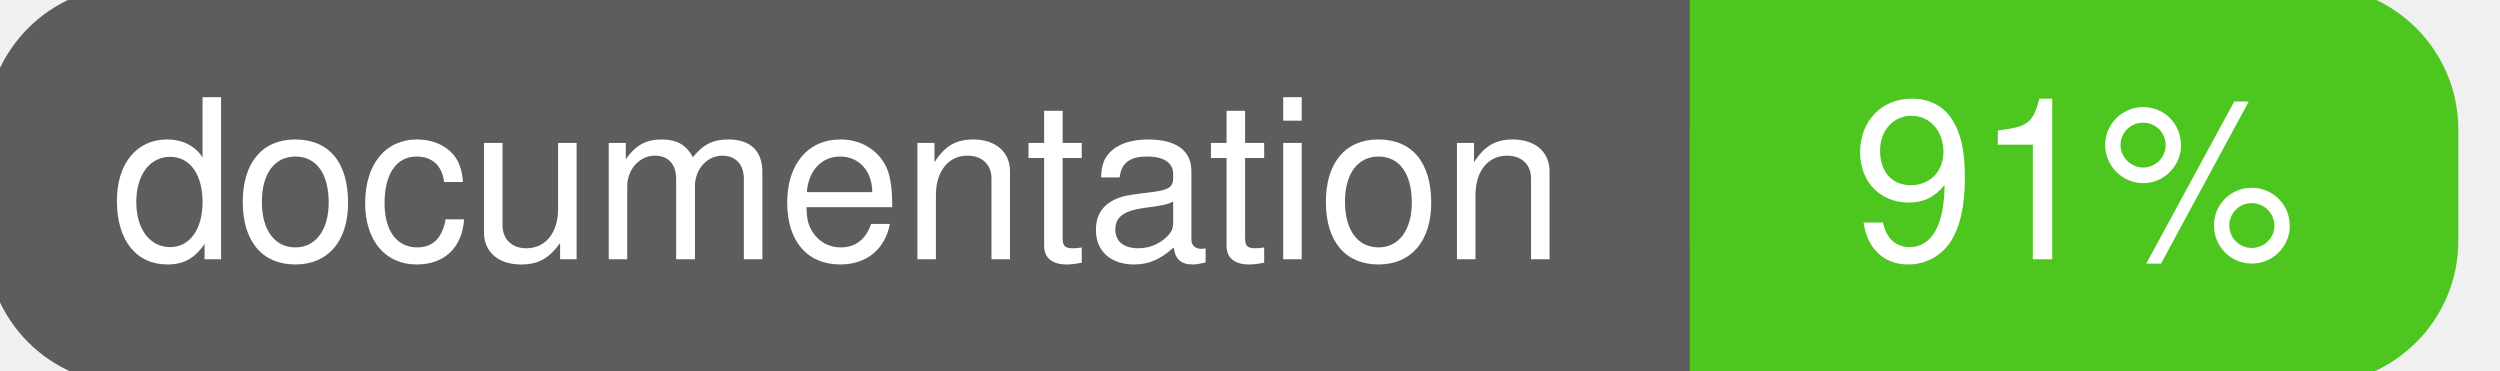
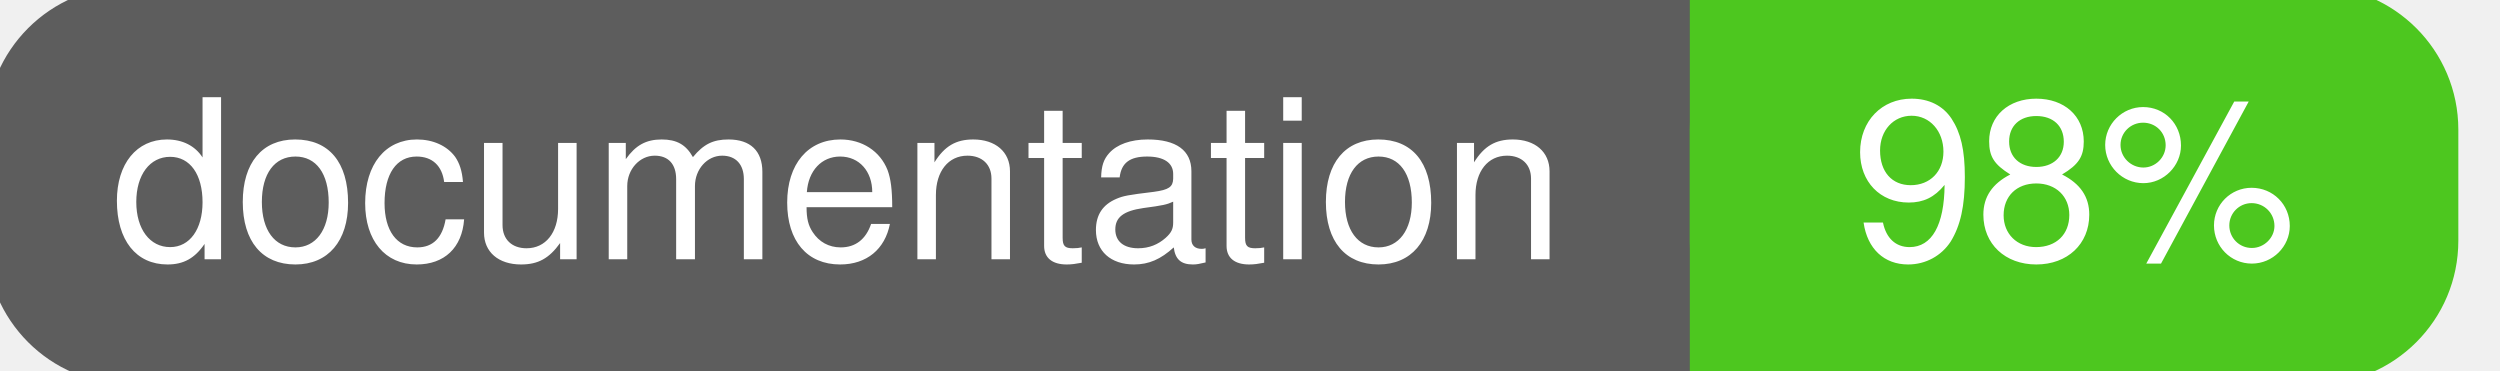
<svg xmlns="http://www.w3.org/2000/svg" width="135" height="20">
  <g>
    <rect id="svg_1" height="20" width="130" y="0" x="0" stroke-width="1.5" stroke="#5d5d5d" fill="#5d5d5d" rx="7" ry="7" />
    <rect id="svg_2" height="20" width="40" y="0" x="92" stroke-width="1.5" stroke="#4dc71f" fill="#4dc71f" rx="7" ry="7" />
    <rect id="svg_3" height="20" width="22" y="0" x="92" stroke-width="1.5" stroke="#4dc71f" fill="#4dc71f" />
    <text xml:space="preserve" text-anchor="start" font-family="Helvetica, Arial, sans-serif" font-size="12" id="svg_4" y="14" x="6" stroke-width="0" stroke="#5d5d5d" fill="#ffffff">documentation</text>
-     <text xml:space="preserve" text-anchor="middle" font-family="Helvetica, Arial, sans-serif" font-size="12" id="svg_5" y="14" x="112" stroke-width="0" stroke="#5d5d5d" fill="#ffffff" style="text-anchor: middle">91%</text>
+     <text xml:space="preserve" text-anchor="middle" font-family="Helvetica, Arial, sans-serif" font-size="12" id="svg_5" y="14" x="112" stroke-width="0" stroke="#5d5d5d" fill="#ffffff" style="text-anchor: middle">98%</text>
  </g>
</svg>
